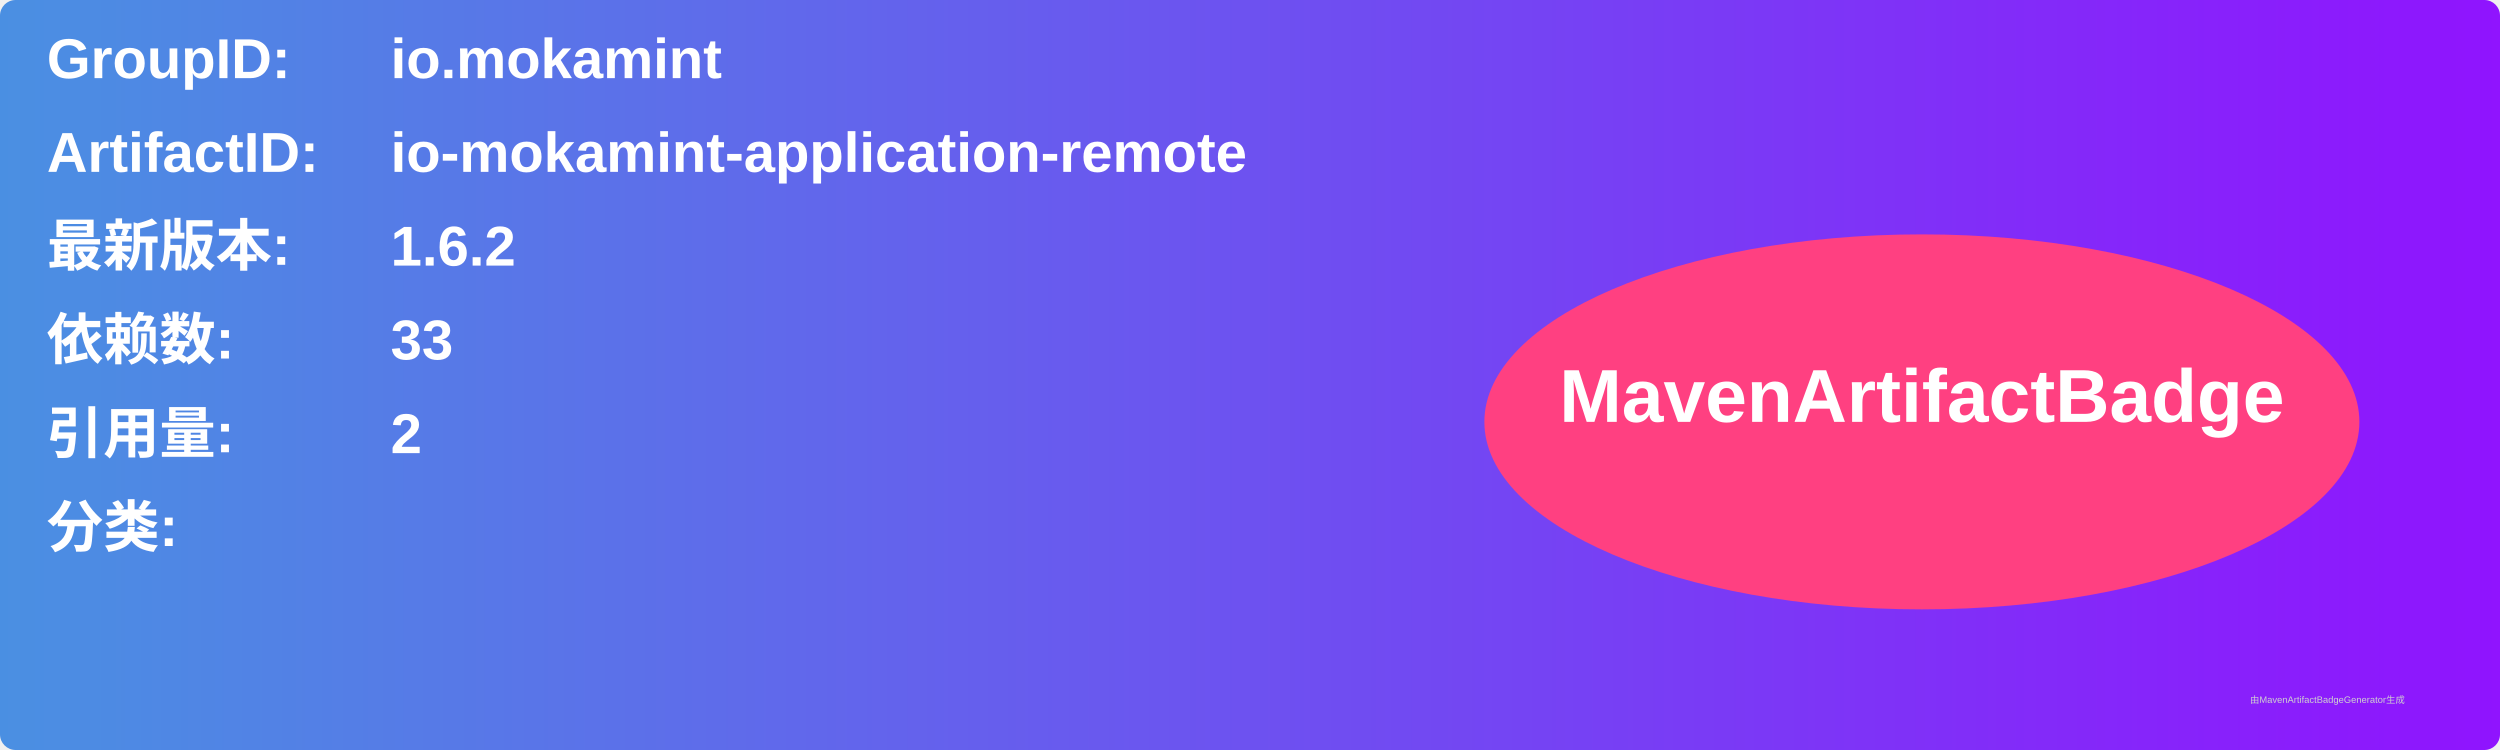
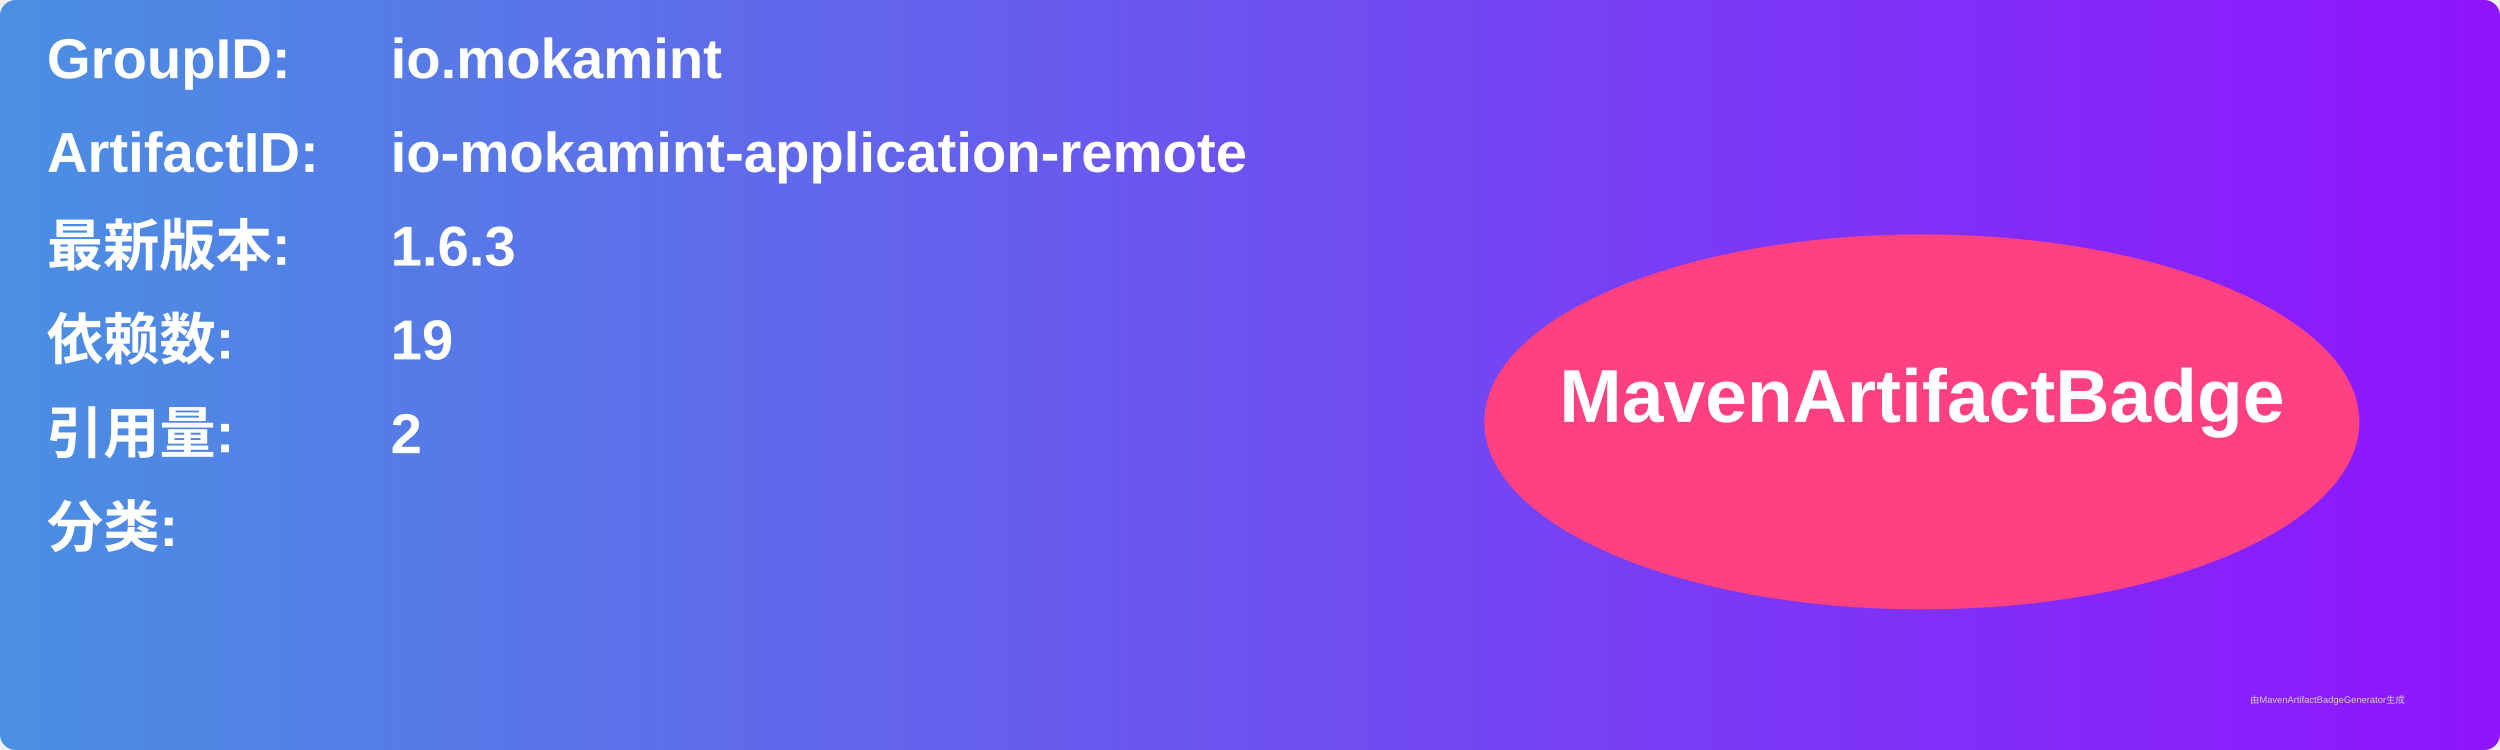
<svg xmlns="http://www.w3.org/2000/svg" width="800" height="240" viewBox="0 0 800 240">
  <linearGradient id="grad" x1="0%" y1="0%" x2="100%" y2="0%">
    <stop offset="0%" stop-color="#4a90e2" />
    <stop offset="100%" stop-color="#9013fe" />
  </linearGradient>
  <rect width="100%" height="100%" rx="5" ry="5" fill="url(#grad)" />
  <g transform="translate(15, 15)">
    <text x="0" y="10" font-family="Arial" font-size="18" fill="white" font-weight="bold" width="260">GroupID:</text>
    <text x="110" y="10" font-family="Arial" font-size="18" fill="white" font-weight="bold" width="460">io.mokamint</text>
    <text x="0" y="40" font-family="Arial" font-size="18" fill="white" font-weight="bold" width="260">ArtifactID:</text>
    <text x="110" y="40" font-family="Arial" font-size="18" fill="white" font-weight="bold" width="460">io-mokamint-application-remote</text>
    <text x="0" y="70" font-family="Arial" font-size="18" fill="white" font-weight="bold">最新版本:</text>
    <text x="110" y="70" font-family="Arial" font-size="18" fill="white" font-weight="bold">
-       <tspan font-weight="bold">1.6.2</tspan>
+       <tspan font-weight="bold">1.6.3</tspan>
    </text>
    <text x="0" y="100" font-family="Arial" font-size="18" fill="white" font-weight="bold">依赖数: </text>
    <text x="110" y="100" font-family="Arial" font-size="18" fill="white">
-       <tspan font-weight="bold">33</tspan>
+       <tspan font-weight="bold">19</tspan>
    </text>
    <text x="0" y="130" font-family="Arial" font-size="18" fill="white" font-weight="bold">引用量: </text>
    <text x="110" y="130" font-family="Arial" font-size="18" fill="white">
      <tspan font-weight="bold">2</tspan>
    </text>
    <text x="0" y="160" font-family="Arial" font-size="18" fill="white" font-weight="bold">分类:</text>
    <text x="10" y="190" font-family="Arial" font-size="10" fill="white">
      <tspan font-weight="bold" />
    </text>
    <ellipse cx="600" cy="120" rx="140" ry="60" fill="#ff4081" />
    <text x="600" y="120" text-anchor="middle" font-family="Arial" font-size="24" fill="white" font-weight="bold">MavenArtifactBadge</text>
  </g>
  <text x="720" y="225" font-family="Arial" font-size="3" fill="#d0d0d0">由MavenArtifactBadgeGenerator生成</text>
</svg>
